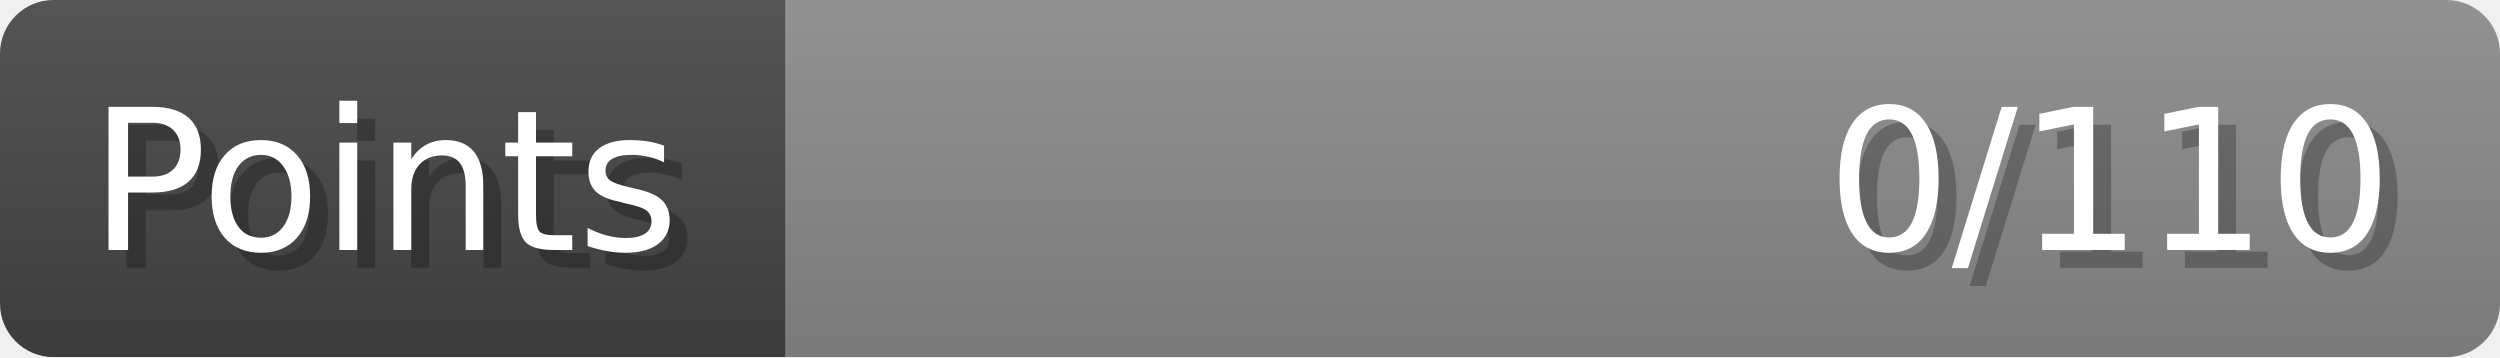
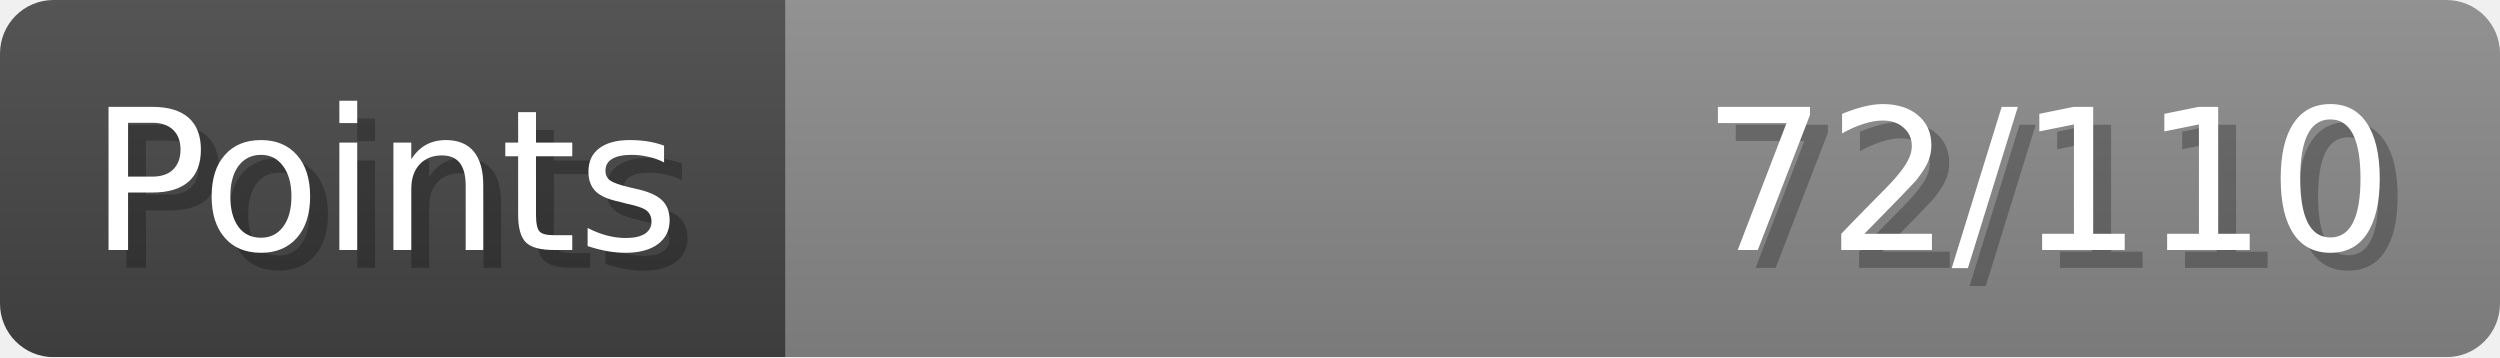
- <svg xmlns="http://www.w3.org/2000/svg" width="140px" height="20px" role="img" aria-label="Points: 0/110">
+ <svg xmlns="http://www.w3.org/2000/svg" width="140px" height="20px" role="img" aria-label="Points: 72/110">
  <linearGradient id="a" x2="0" y2="100%">
    <stop offset="0" stop-opacity=".1" stop-color="#EEE" />
    <stop offset="1" stop-opacity=".1" />
  </linearGradient>
  <mask id="m">
    <rect width="100%" height="100%" rx="3" fill="#FFF" />
  </mask>
  <g mask="url(#m)">
    <rect x="0" y="0" width="44" height="20" fill="#444" />
    <svg x="44" y="0" width="96" height="20">
      <rect width="100%" height="100%" fill="#888888" />
      <rect width="0%" height="100%" fill="#33CC11" transform="">
-         <animate attributeName="width" begin="0.5s" dur="600ms" from="0%" to="0%" repeatCount="1" fill="freeze" calcMode="spline" keyTimes="0; 1" keySplines="0.3, 0.61, 0.355, 1" />
+         <animate attributeName="width" begin="0.5s" dur="600ms" from="0%" to="65%" repeatCount="1" fill="freeze" calcMode="spline" keyTimes="0; 1" keySplines="0.3, 0.61, 0.355, 1" />
      </rect>
    </svg>
    <rect width="140" height="20" fill="url(#a)" />
  </g>
  <g aria-hidden="true" font-size="11" font-family="Verdana, DejaVu Sans, sans-serif" fill="#FFFFFF">
    <text x="6" y="15" fill="#000" opacity="0.25">Points</text>
    <text x="5" y="14">Points</text>
-     <text x="135" y="15" fill="#000" opacity="0.25" text-anchor="end">0/110</text>
-     <text x="134" y="14" text-anchor="end">0/110</text>
+     <text x="135" y="15" fill="#000" opacity="0.25" text-anchor="end">72/110</text>
+     <text x="134" y="14" text-anchor="end">72/110</text>
  </g>
</svg>
